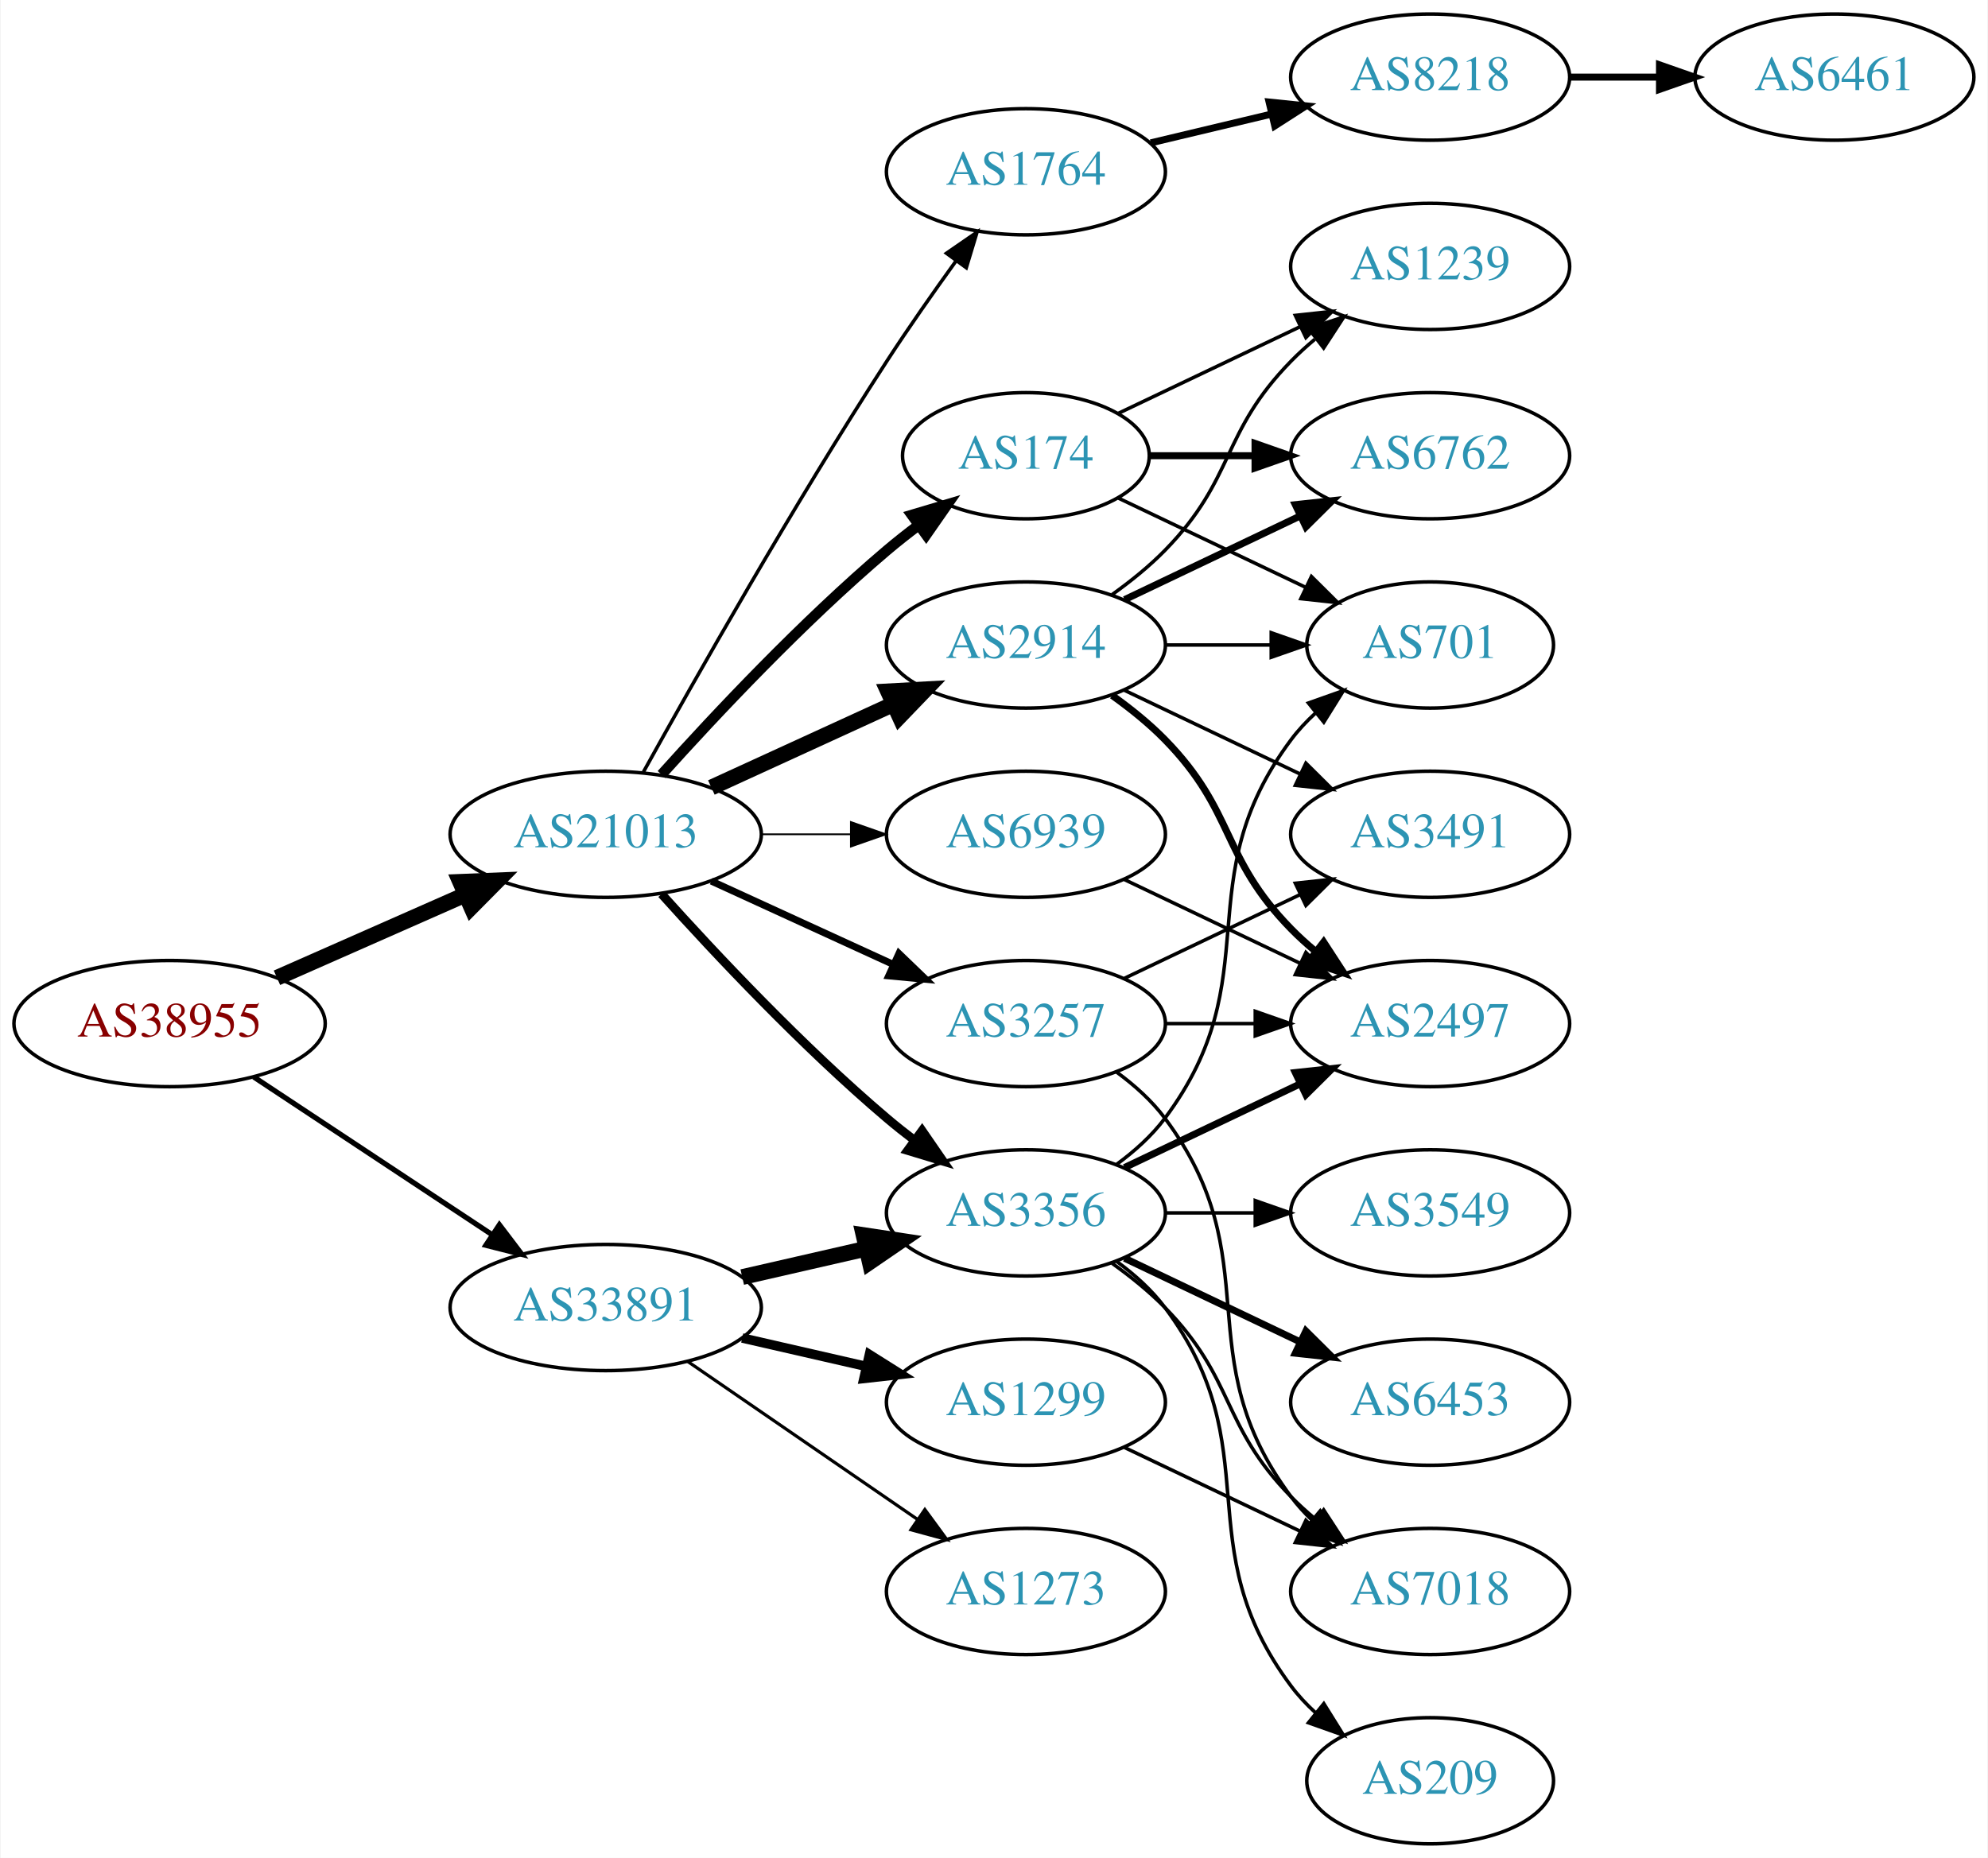
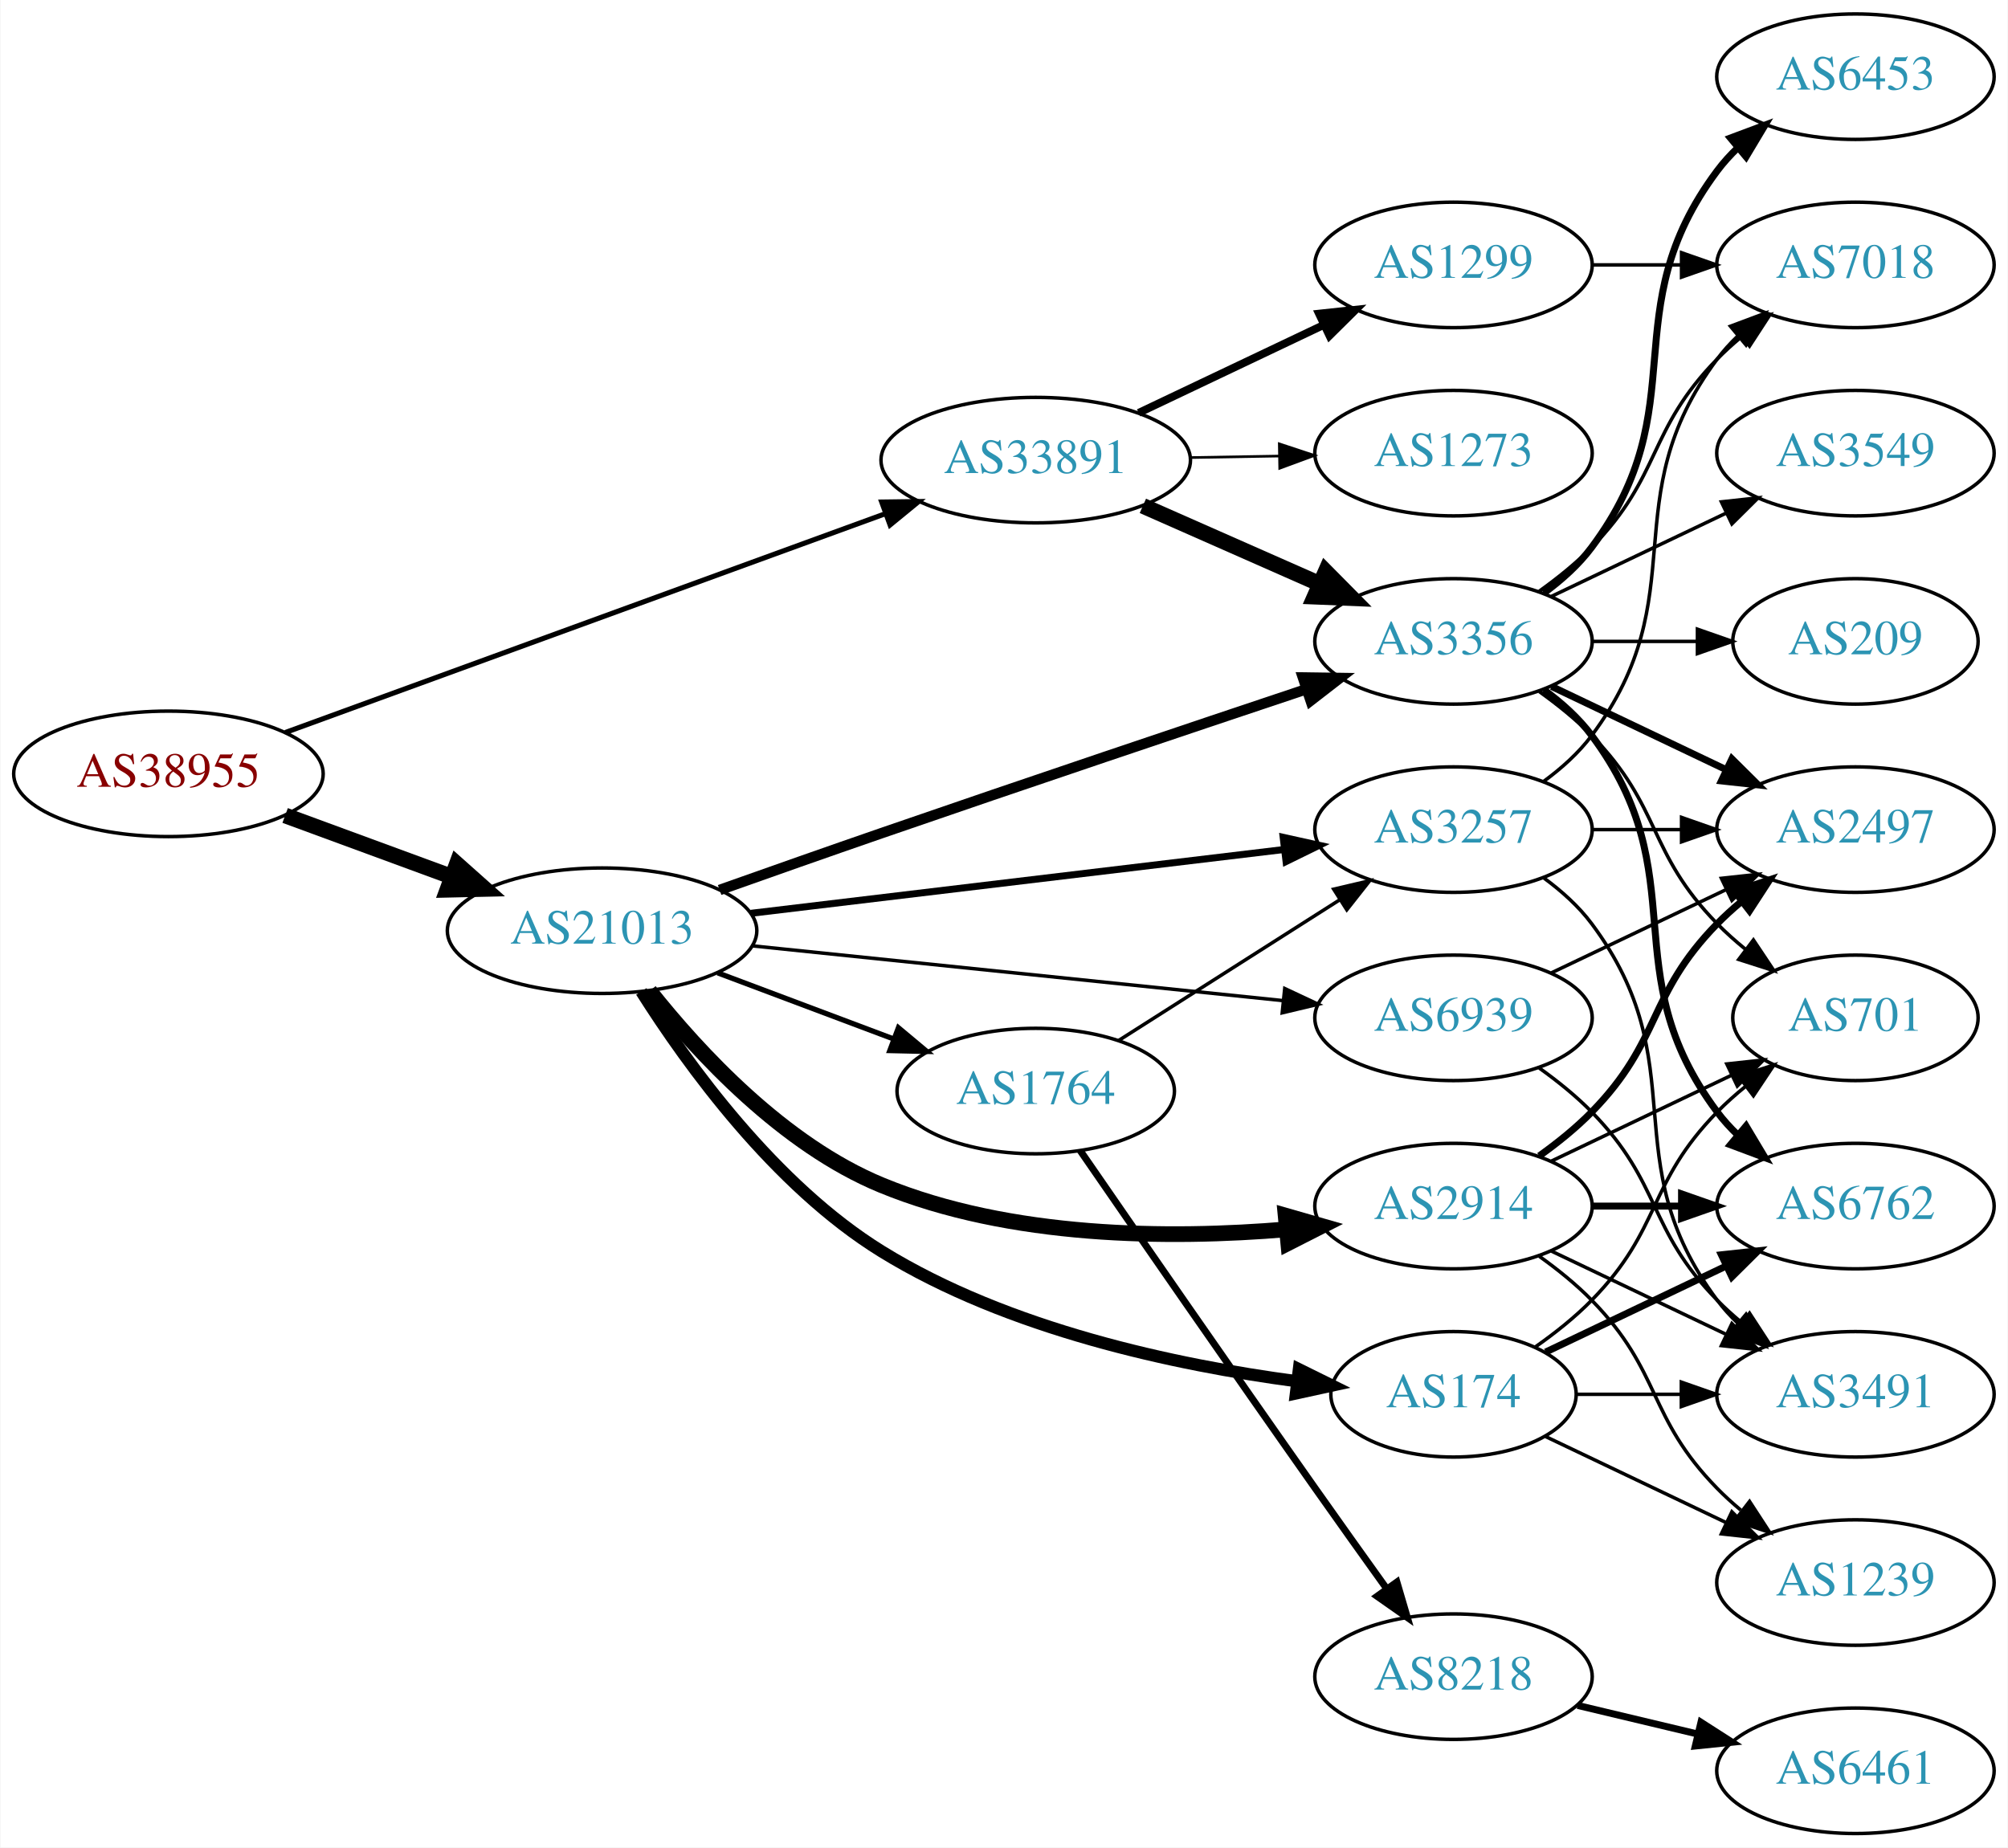
- <svg xmlns="http://www.w3.org/2000/svg" xmlns:xlink="http://www.w3.org/1999/xlink" width="567pt" height="530pt" viewBox="0.00 0.00 566.66 530.00">
+ <svg xmlns="http://www.w3.org/2000/svg" xmlns:xlink="http://www.w3.org/1999/xlink" width="576pt" height="530pt" viewBox="0.00 0.00 575.76 530.00">
  <g id="graph0" class="graph" transform="scale(1 1) rotate(0) translate(4 526)">
-     <polygon fill="white" stroke="none" points="-4,4 -4,-526 562.663,-526 562.663,4 -4,4" />
+     <polygon fill="white" stroke="none" points="-4,4 -4,-526 571.762,-526 571.762,4 -4,4" />
    <g id="node1" class="node">
      <g id="a_node1">
        <a xlink:href="/asn/38955" xlink:title="AS38955 ~ World4You Internet Services GmbH [AT]">
-           <ellipse fill="#ffffff" stroke="black" cx="44.196" cy="-234" rx="44.393" ry="18" />
-           <text text-anchor="middle" x="44.196" y="-230.3" font-family="Times,serif" font-size="14.00" fill="#880000">AS38955</text>
+           <ellipse fill="#ffffff" stroke="black" cx="44.196" cy="-304" rx="44.393" ry="18" />
+           <text text-anchor="middle" x="44.196" y="-300.3" font-family="Times,serif" font-size="14.00" fill="#880000">AS38955</text>
        </a>
      </g>
    </g>
    <g id="node2" class="node">
      <g id="a_node2">
        <a xlink:href="/asn/21013" xlink:title="AS21013 ~ Wels, AT [AT]">
-           <ellipse fill="#ffffff" stroke="black" cx="168.588" cy="-288" rx="44.393" ry="18" />
-           <text text-anchor="middle" x="168.588" y="-284.3" font-family="Times,serif" font-size="14.00" fill="#2c94b3">AS21013</text>
+           <ellipse fill="#ffffff" stroke="black" cx="168.588" cy="-259" rx="44.393" ry="18" />
+           <text text-anchor="middle" x="168.588" y="-255.3" font-family="Times,serif" font-size="14.00" fill="#2c94b3">AS21013</text>
        </a>
      </g>
    </g>
    <g id="edge1" class="edge">
-       <path fill="none" stroke="black" stroke-width="4.5" d="M74.824,-247.072C90.941,-254.183 111.081,-263.069 128.473,-270.742" />
-       <polygon fill="black" stroke="black" stroke-width="4.5" points="127.071,-274.427 137.809,-274.861 130.249,-267.222 127.071,-274.427" />
+       <path fill="none" stroke="black" stroke-width="4.5" d="M77.674,-292.059C92.335,-286.668 109.841,-280.232 125.494,-274.477" />
+       <polygon fill="black" stroke="black" stroke-width="4.5" points="126.932,-278.143 134.959,-270.997 124.214,-270.752 126.932,-278.143" />
    </g>
    <g id="node3" class="node">
      <g id="a_node3">
        <a xlink:href="/asn/33891" xlink:title="AS33891 ~ CORE-BACKBONE GMBH GLOBAL NETWORK [DE]">
-           <ellipse fill="#ffffff" stroke="black" cx="168.588" cy="-153" rx="44.393" ry="18" />
-           <text text-anchor="middle" x="168.588" y="-149.3" font-family="Times,serif" font-size="14.00" fill="#2c94b3">AS33891</text>
+           <ellipse fill="#ffffff" stroke="black" cx="292.98" cy="-394" rx="44.393" ry="18" />
+           <text text-anchor="middle" x="292.98" y="-390.3" font-family="Times,serif" font-size="14.00" fill="#2c94b3">AS33891</text>
        </a>
      </g>
    </g>
    <g id="edge2" class="edge">
-       <path fill="none" stroke="black" stroke-width="1.5" d="M68.217,-218.765C87.449,-206.037 115.056,-187.766 136.294,-173.711" />
-       <polygon fill="black" stroke="black" stroke-width="1.5" points="138.263,-176.605 144.67,-168.167 134.4,-170.767 138.263,-176.605" />
+       <path fill="none" stroke="black" stroke-width="1.452" d="M77.713,-315.858C121.916,-331.979 201.035,-360.833 249.773,-378.607" />
+       <polygon fill="black" stroke="black" stroke-width="1.452" points="248.798,-381.977 259.392,-382.115 251.196,-375.401 248.798,-381.977" />
    </g>
    <g id="node4" class="node">
      <g id="a_node4">
-         <a xlink:href="/asn/3356" xlink:title="AS3356 ~ Level 3 Parent, LLC [US]">
-           <ellipse fill="#ffffff" stroke="black" cx="288.431" cy="-180" rx="39.794" ry="18" />
-           <text text-anchor="middle" x="288.431" y="-176.3" font-family="Times,serif" font-size="14.00" fill="#2c94b3">AS3356</text>
+         <a xlink:href="/asn/1764" xlink:title="AS1764 ~ NEXTLAYER-AS [AT]">
+           <ellipse fill="#ffffff" stroke="black" cx="292.98" cy="-213" rx="39.794" ry="18" />
+           <text text-anchor="middle" x="292.98" y="-209.3" font-family="Times,serif" font-size="14.00" fill="#2c94b3">AS1764</text>
        </a>
      </g>
    </g>
    <g id="edge3" class="edge">
-       <path fill="none" stroke="black" stroke-width="2.5" d="M184.521,-270.956C199.847,-253.903 224.782,-227.35 248.784,-207 251.281,-204.883 253.942,-202.768 256.653,-200.707" />
-       <polygon fill="black" stroke="black" stroke-width="2.5" points="258.819,-203.459 264.83,-194.734 254.69,-197.806 258.819,-203.459" />
+       <path fill="none" stroke="black" stroke-width="1.5" d="M201.745,-246.914C217.112,-241.139 235.659,-234.168 251.932,-228.052" />
+       <polygon fill="black" stroke="black" stroke-width="1.5" points="253.592,-231.167 261.721,-224.373 251.129,-224.615 253.592,-231.167" />
    </g>
    <g id="node5" class="node">
      <g id="a_node5">
-         <a xlink:href="/asn/2914" xlink:title="AS2914 ~ NTT America, Inc. [US]">
-           <ellipse fill="#ffffff" stroke="black" cx="288.431" cy="-342" rx="39.794" ry="18" />
-           <text text-anchor="middle" x="288.431" y="-338.3" font-family="Times,serif" font-size="14.00" fill="#2c94b3">AS2914</text>
+         <a xlink:href="/asn/3356" xlink:title="AS3356 ~ Level 3 Parent, LLC [US]">
+           <ellipse fill="#ffffff" stroke="black" cx="412.823" cy="-342" rx="39.794" ry="18" />
+           <text text-anchor="middle" x="412.823" y="-338.3" font-family="Times,serif" font-size="14.00" fill="#2c94b3">AS3356</text>
        </a>
      </g>
    </g>
    <g id="edge4" class="edge">
-       <path fill="none" stroke="black" stroke-width="4.5" d="M198.718,-301.348C214.329,-308.502 233.727,-317.391 250.399,-325.03" />
-       <polygon fill="black" stroke="black" stroke-width="4.5" points="249.119,-328.775 259.851,-329.362 252.4,-321.616 249.119,-328.775" />
+       <path fill="none" stroke="black" stroke-width="3" d="M202.303,-270.686C216.563,-275.749 233.484,-281.715 248.784,-287 290.11,-301.275 337.473,-317.205 370.463,-328.231" />
+       <polygon fill="black" stroke="black" stroke-width="3" points="369.623,-331.641 380.217,-331.489 371.84,-325.001 369.623,-331.641" />
    </g>
    <g id="node6" class="node">
      <g id="a_node6">
-         <a xlink:href="/asn/1764" xlink:title="AS1764 ~ NEXTLAYER-AS [AT]">
-           <ellipse fill="#ffffff" stroke="black" cx="288.431" cy="-477" rx="39.794" ry="18" />
-           <text text-anchor="middle" x="288.431" y="-473.3" font-family="Times,serif" font-size="14.00" fill="#2c94b3">AS1764</text>
+         <a xlink:href="/asn/2914" xlink:title="AS2914 ~ NTT America, Inc. [US]">
+           <ellipse fill="#ffffff" stroke="black" cx="412.823" cy="-180" rx="39.794" ry="18" />
+           <text text-anchor="middle" x="412.823" y="-176.3" font-family="Times,serif" font-size="14.00" fill="#2c94b3">AS2914</text>
        </a>
      </g>
    </g>
    <g id="edge5" class="edge">
-       <path fill="none" stroke="black" d="M179.341,-305.783C193.817,-331.901 222.15,-381.977 248.784,-423 254.969,-432.526 262.117,-442.717 268.571,-451.651" />
-       <polygon fill="black" stroke="black" points="265.771,-453.751 274.492,-459.768 271.426,-449.626 265.771,-453.751" />
+       <path fill="none" stroke="black" stroke-width="4.5" d="M182.192,-241.694C196.201,-224.03 220.602,-197.609 248.784,-186 285.691,-170.797 331.37,-170.514 364.979,-173.331" />
+       <polygon fill="black" stroke="black" stroke-width="4.5" points="364.669,-177.257 374.999,-174.292 365.421,-169.418 364.669,-177.257" />
    </g>
    <g id="node7" class="node">
      <g id="a_node7">
        <a xlink:href="/asn/3257" xlink:title="AS3257 ~ GTT [DE]">
-           <ellipse fill="#ffffff" stroke="black" cx="288.431" cy="-234" rx="39.794" ry="18" />
-           <text text-anchor="middle" x="288.431" y="-230.3" font-family="Times,serif" font-size="14.00" fill="#2c94b3">AS3257</text>
+           <ellipse fill="#ffffff" stroke="black" cx="412.823" cy="-288" rx="39.794" ry="18" />
+           <text text-anchor="middle" x="412.823" y="-284.3" font-family="Times,serif" font-size="14.00" fill="#2c94b3">AS3257</text>
        </a>
      </g>
    </g>
    <g id="edge6" class="edge">
-       <path fill="none" stroke="black" stroke-width="2" d="M198.718,-274.652C214.329,-267.498 233.727,-258.609 250.399,-250.97" />
-       <polygon fill="black" stroke="black" stroke-width="2" points="252.218,-253.986 259.851,-246.638 249.302,-247.622 252.218,-253.986" />
+       <path fill="none" stroke="black" stroke-width="2" d="M211.23,-263.985C253.773,-269.078 319.738,-276.976 364.298,-282.31" />
+       <polygon fill="black" stroke="black" stroke-width="2" points="363.956,-285.794 374.301,-283.508 364.788,-278.844 363.956,-285.794" />
    </g>
    <g id="node8" class="node">
      <g id="a_node8">
        <a xlink:href="/asn/174" xlink:title="AS174 ~ Cogent Communications [US]">
-           <ellipse fill="#ffffff" stroke="black" cx="288.431" cy="-396" rx="35.194" ry="18" />
-           <text text-anchor="middle" x="288.431" y="-392.3" font-family="Times,serif" font-size="14.00" fill="#2c94b3">AS174</text>
+           <ellipse fill="#ffffff" stroke="black" cx="412.823" cy="-126" rx="35.194" ry="18" />
+           <text text-anchor="middle" x="412.823" y="-122.3" font-family="Times,serif" font-size="14.00" fill="#2c94b3">AS174</text>
        </a>
      </g>
    </g>
    <g id="edge7" class="edge">
-       <path fill="none" stroke="black" stroke-width="3" d="M184.521,-305.044C199.847,-322.097 224.782,-348.65 248.784,-369 251.637,-371.418 254.702,-373.833 257.813,-376.169" />
-       <polygon fill="black" stroke="black" stroke-width="3" points="255.886,-379.095 266.041,-382.116 259.986,-373.422 255.886,-379.095" />
+       <path fill="none" stroke="black" stroke-width="3.5" d="M179.842,-241.57C193.086,-220.623 218.121,-185.935 248.784,-167 285.13,-144.555 333.208,-134.374 367.723,-129.769" />
+       <polygon fill="black" stroke="black" stroke-width="3.5" points="368.471,-133.203 377.971,-128.512 367.619,-126.255 368.471,-133.203" />
    </g>
    <g id="node9" class="node">
      <g id="a_node9">
        <a xlink:href="/asn/6939" xlink:title="AS6939 ~ Hurricane Electric LLC [US]">
-           <ellipse fill="#ffffff" stroke="black" cx="288.431" cy="-288" rx="39.794" ry="18" />
-           <text text-anchor="middle" x="288.431" y="-284.3" font-family="Times,serif" font-size="14.00" fill="#2c94b3">AS6939</text>
+           <ellipse fill="#ffffff" stroke="black" cx="412.823" cy="-234" rx="39.794" ry="18" />
+           <text text-anchor="middle" x="412.823" y="-230.3" font-family="Times,serif" font-size="14.00" fill="#2c94b3">AS6939</text>
        </a>
      </g>
    </g>
    <g id="edge8" class="edge">
-       <path fill="none" stroke="black" stroke-width="0.5" d="M212.799,-288C221.112,-288 229.875,-288 238.357,-288" />
-       <polygon fill="black" stroke="black" stroke-width="0.5" points="238.516,-291.5 248.516,-288 238.516,-284.5 238.516,-291.5" />
-     </g>
-     <g id="edge29" class="edge">
-       <path fill="none" stroke="black" stroke-width="4.5" d="M207.523,-161.692C218.764,-164.267 231.176,-167.111 242.799,-169.774" />
-       <polygon fill="black" stroke="black" stroke-width="4.5" points="242.134,-173.661 252.761,-172.057 243.893,-165.985 242.134,-173.661" />
+       <path fill="none" stroke="black" d="M211.506,-254.674C253.967,-250.292 319.556,-243.523 364.016,-238.934" />
+       <polygon fill="black" stroke="black" points="364.412,-242.412 374,-237.904 363.693,-235.449 364.412,-242.412" />
+     </g>
+     <g id="edge33" class="edge">
+       <path fill="none" stroke="black" stroke-width="4.5" d="M323.717,-380.878C339.106,-374.087 358.049,-365.729 374.422,-358.504" />
+       <polygon fill="black" stroke="black" stroke-width="4.5" points="376.159,-362.041 383.718,-354.402 372.98,-354.836 376.159,-362.041" />
    </g>
    <g id="node21" class="node">
      <g id="a_node21">
        <a xlink:href="/asn/1299" xlink:title="AS1299 ~ Telia Carrier [EU]">
-           <ellipse fill="#ffffff" stroke="black" cx="288.431" cy="-126" rx="39.794" ry="18" />
-           <text text-anchor="middle" x="288.431" y="-122.3" font-family="Times,serif" font-size="14.00" fill="#2c94b3">AS1299</text>
-         </a>
-       </g>
-     </g>
-     <g id="edge28" class="edge">
-       <path fill="none" stroke="black" stroke-width="2.7" d="M207.523,-144.308C218.764,-141.733 231.176,-138.889 242.799,-136.226" />
-       <polygon fill="black" stroke="black" stroke-width="2.7" points="243.795,-139.588 252.761,-133.943 242.232,-132.765 243.795,-139.588" />
+           <ellipse fill="#ffffff" stroke="black" cx="412.823" cy="-450" rx="39.794" ry="18" />
+           <text text-anchor="middle" x="412.823" y="-446.3" font-family="Times,serif" font-size="14.00" fill="#2c94b3">AS1299</text>
+         </a>
+       </g>
+     </g>
+     <g id="edge31" class="edge">
+       <path fill="none" stroke="black" stroke-width="2.25" d="M322.507,-407.556C338.484,-415.149 358.568,-424.693 375.643,-432.807" />
+       <polygon fill="black" stroke="black" stroke-width="2.25" points="374.239,-436.015 384.774,-437.146 377.244,-429.692 374.239,-436.015" />
    </g>
    <g id="node22" class="node">
      <g id="a_node22">
        <a xlink:href="/asn/1273" xlink:title="AS1273 ~ Vodafone Group PLC [EU]">
-           <ellipse fill="#ffffff" stroke="black" cx="288.431" cy="-72" rx="39.794" ry="18" />
-           <text text-anchor="middle" x="288.431" y="-68.3" font-family="Times,serif" font-size="14.00" fill="#2c94b3">AS1273</text>
-         </a>
-       </g>
-     </g>
-     <g id="edge30" class="edge">
-       <path fill="none" stroke="black" stroke-width="0.9" d="M192.031,-137.574C210.612,-124.802 237.173,-106.545 257.553,-92.537" />
-       <polygon fill="black" stroke="black" stroke-width="0.9" points="259.609,-95.371 265.867,-86.822 255.643,-89.602 259.609,-95.371" />
+           <ellipse fill="#ffffff" stroke="black" cx="412.823" cy="-396" rx="39.794" ry="18" />
+           <text text-anchor="middle" x="412.823" y="-392.3" font-family="Times,serif" font-size="14.00" fill="#2c94b3">AS1273</text>
+         </a>
+       </g>
+     </g>
+     <g id="edge32" class="edge">
+       <path fill="none" stroke="black" stroke-width="0.75" d="M337.191,-394.733C345.504,-394.874 354.267,-395.023 362.749,-395.167" />
+       <polygon fill="black" stroke="black" stroke-width="0.75" points="362.85,-398.669 372.908,-395.34 362.969,-391.67 362.85,-398.669" />
+     </g>
+     <g id="edge10" class="edge">
+       <path fill="none" stroke="black" d="M316.702,-227.461C334.762,-238.955 360.232,-255.165 380.271,-267.919" />
+       <polygon fill="black" stroke="black" points="378.454,-270.911 388.769,-273.328 382.212,-265.006 378.454,-270.911" />
    </g>
    <g id="node10" class="node">
      <g id="a_node10">
-         <a xlink:href="/asn/3549" xlink:title="AS3549 ~ Level 3 Parent, LLC [US]">
-           <ellipse fill="#ffffff" stroke="black" cx="403.724" cy="-180" rx="39.794" ry="18" />
-           <text text-anchor="middle" x="403.724" y="-176.3" font-family="Times,serif" font-size="14.00" fill="#2c94b3">AS3549</text>
+         <a xlink:href="/asn/8218" xlink:title="AS8218 ~ legacy Neotelecoms [FR]">
+           <ellipse fill="#ffffff" stroke="black" cx="412.823" cy="-45" rx="39.794" ry="18" />
+           <text text-anchor="middle" x="412.823" y="-41.3" font-family="Times,serif" font-size="14.00" fill="#2c94b3">AS8218</text>
        </a>
      </g>
    </g>
    <g id="edge9" class="edge">
-       <path fill="none" stroke="black" d="M328.103,-180C336.306,-180 345.07,-180 353.602,-180" />
-       <polygon fill="black" stroke="black" points="353.841,-183.5 363.841,-180 353.841,-176.5 353.841,-183.5" />
-     </g>
-     <g id="node11" class="node">
-       <g id="a_node11">
-         <a xlink:href="/asn/6453" xlink:title="AS6453 ~ TATA COMMUNICATIONS (AMERICA) INC [US]">
-           <ellipse fill="#ffffff" stroke="black" cx="403.724" cy="-126" rx="39.794" ry="18" />
-           <text text-anchor="middle" x="403.724" y="-122.3" font-family="Times,serif" font-size="14.00" fill="#2c94b3">AS6453</text>
-         </a>
-       </g>
-     </g>
-     <g id="edge10" class="edge">
-       <path fill="none" stroke="black" stroke-width="2" d="M316.567,-167.066C331.561,-159.919 350.382,-150.948 366.605,-143.215" />
-       <polygon fill="black" stroke="black" stroke-width="2" points="368.288,-146.291 375.809,-138.829 365.276,-139.972 368.288,-146.291" />
+       <path fill="none" stroke="black" stroke-width="2" d="M305.714,-195.952C321.11,-173.619 349.012,-133.269 373.176,-99 379.822,-89.575 387.175,-79.271 393.668,-70.214" />
+       <polygon fill="black" stroke="black" stroke-width="2" points="396.589,-72.146 399.578,-61.981 390.903,-68.063 396.589,-72.146" />
    </g>
    <g id="node12" class="node">
      <g id="a_node12">
-         <a xlink:href="/asn/2497" xlink:title="AS2497 ~ Internet Initiative Japan Inc. [JP]">
-           <ellipse fill="#ffffff" stroke="black" cx="403.724" cy="-234" rx="39.794" ry="18" />
-           <text text-anchor="middle" x="403.724" y="-230.3" font-family="Times,serif" font-size="14.00" fill="#2c94b3">AS2497</text>
-         </a>
-       </g>
-     </g>
-     <g id="edge11" class="edge">
-       <path fill="none" stroke="black" stroke-width="2" d="M316.567,-192.934C331.561,-200.081 350.382,-209.052 366.605,-216.785" />
-       <polygon fill="black" stroke="black" stroke-width="2" points="365.276,-220.028 375.809,-221.171 368.288,-213.709 365.276,-220.028" />
+         <a xlink:href="/asn/6453" xlink:title="AS6453 ~ TATA COMMUNICATIONS (AMERICA) INC [US]">
+           <ellipse fill="#ffffff" stroke="black" cx="528.116" cy="-504" rx="39.794" ry="18" />
+           <text text-anchor="middle" x="528.116" y="-500.3" font-family="Times,serif" font-size="14.00" fill="#2c94b3">AS6453</text>
+         </a>
+       </g>
+     </g>
+     <g id="edge12" class="edge">
+       <path fill="none" stroke="black" stroke-width="2" d="M438.754,-355.882C443.83,-359.611 448.748,-364.016 452.469,-369 482.741,-409.542 458.198,-436.458 488.469,-477 490.214,-479.336 492.221,-481.545 494.385,-483.617" />
+       <polygon fill="black" stroke="black" stroke-width="2" points="492.262,-486.405 502.185,-490.118 496.744,-481.027 492.262,-486.405" />
    </g>
    <g id="node13" class="node">
      <g id="a_node13">
-         <a xlink:href="/asn/7018" xlink:title="AS7018 ~ AT&amp;T Services, Inc. [US]">
-           <ellipse fill="#ffffff" stroke="black" cx="403.724" cy="-72" rx="39.794" ry="18" />
-           <text text-anchor="middle" x="403.724" y="-68.3" font-family="Times,serif" font-size="14.00" fill="#2c94b3">AS7018</text>
-         </a>
-       </g>
-     </g>
-     <g id="edge12" class="edge">
-       <path fill="none" stroke="black" d="M313.025,-165.611C318.281,-161.852 323.613,-157.563 328.077,-153 348.25,-132.383 343.905,-119.617 364.077,-99 366.17,-96.861 368.453,-94.782 370.83,-92.79" />
-       <polygon fill="black" stroke="black" points="373.349,-95.268 379.13,-86.389 369.074,-89.725 373.349,-95.268" />
+         <a xlink:href="/asn/3549" xlink:title="AS3549 ~ Level 3 Parent, LLC [US]">
+           <ellipse fill="#ffffff" stroke="black" cx="528.116" cy="-396" rx="39.794" ry="18" />
+           <text text-anchor="middle" x="528.116" y="-392.3" font-family="Times,serif" font-size="14.00" fill="#2c94b3">AS3549</text>
+         </a>
+       </g>
+     </g>
+     <g id="edge13" class="edge">
+       <path fill="none" stroke="black" d="M440.959,-354.934C455.953,-362.081 474.774,-371.052 490.998,-378.785" />
+       <polygon fill="black" stroke="black" points="489.668,-382.028 500.201,-383.171 492.68,-375.709 489.668,-382.028" />
    </g>
    <g id="node14" class="node">
      <g id="a_node14">
-         <a xlink:href="/asn/209" xlink:title="AS209 ~ CenturyLink Communications, LLC [US]">
-           <ellipse fill="#ffffff" stroke="black" cx="403.724" cy="-18" rx="35.194" ry="18" />
-           <text text-anchor="middle" x="403.724" y="-14.3" font-family="Times,serif" font-size="14.00" fill="#2c94b3">AS209</text>
-         </a>
-       </g>
-     </g>
-     <g id="edge13" class="edge">
-       <path fill="none" stroke="black" d="M314.362,-166.118C319.438,-162.389 324.356,-157.984 328.077,-153 358.349,-112.458 333.806,-85.542 364.077,-45 366.085,-42.311 368.441,-39.791 370.982,-37.455" />
-       <polygon fill="black" stroke="black" points="373.397,-40.004 378.998,-31.011 369.011,-34.548 373.397,-40.004" />
+         <a xlink:href="/asn/7018" xlink:title="AS7018 ~ AT&amp;T Services, Inc. [US]">
+           <ellipse fill="#ffffff" stroke="black" cx="528.116" cy="-450" rx="39.794" ry="18" />
+           <text text-anchor="middle" x="528.116" y="-446.3" font-family="Times,serif" font-size="14.00" fill="#2c94b3">AS7018</text>
+         </a>
+       </g>
+     </g>
+     <g id="edge14" class="edge">
+       <path fill="none" stroke="black" d="M437.417,-356.389C442.673,-360.148 448.005,-364.437 452.469,-369 472.642,-389.617 468.297,-402.383 488.469,-423 490.562,-425.139 492.846,-427.218 495.222,-429.21" />
+       <polygon fill="black" stroke="black" points="493.466,-432.275 503.522,-435.611 497.741,-426.732 493.466,-432.275" />
    </g>
    <g id="node15" class="node">
      <g id="a_node15">
-         <a xlink:href="/asn/701" xlink:title="AS701 ~ UUNET [US]">
-           <ellipse fill="#ffffff" stroke="black" cx="403.724" cy="-342" rx="35.194" ry="18" />
-           <text text-anchor="middle" x="403.724" y="-338.3" font-family="Times,serif" font-size="14.00" fill="#2c94b3">AS701</text>
-         </a>
-       </g>
-     </g>
-     <g id="edge14" class="edge">
-       <path fill="none" stroke="black" d="M314.362,-193.882C319.438,-197.611 324.356,-202.016 328.077,-207 358.349,-247.542 333.806,-274.458 364.077,-315 366.085,-317.689 368.441,-320.209 370.982,-322.546" />
-       <polygon fill="black" stroke="black" points="369.011,-325.452 378.998,-328.989 373.397,-319.996 369.011,-325.452" />
-     </g>
-     <g id="edge21" class="edge">
-       <path fill="none" stroke="black" stroke-width="2" d="M313.025,-327.611C318.281,-323.852 323.613,-319.563 328.077,-315 348.25,-294.383 343.905,-281.617 364.077,-261 366.17,-258.861 368.453,-256.782 370.83,-254.79" />
-       <polygon fill="black" stroke="black" stroke-width="2" points="373.349,-257.268 379.13,-248.389 369.074,-251.725 373.349,-257.268" />
-     </g>
-     <g id="edge18" class="edge">
-       <path fill="none" stroke="black" d="M328.103,-342C337.808,-342 348.299,-342 358.262,-342" />
-       <polygon fill="black" stroke="black" points="358.398,-345.5 368.398,-342 358.398,-338.5 358.398,-345.5" />
+         <a xlink:href="/asn/2497" xlink:title="AS2497 ~ Internet Initiative Japan Inc. [JP]">
+           <ellipse fill="#ffffff" stroke="black" cx="528.116" cy="-288" rx="39.794" ry="18" />
+           <text text-anchor="middle" x="528.116" y="-284.3" font-family="Times,serif" font-size="14.00" fill="#2c94b3">AS2497</text>
+         </a>
+       </g>
+     </g>
+     <g id="edge15" class="edge">
+       <path fill="none" stroke="black" stroke-width="2" d="M440.959,-329.066C455.953,-321.919 474.774,-312.948 490.998,-305.215" />
+       <polygon fill="black" stroke="black" stroke-width="2" points="492.68,-308.291 500.201,-300.829 489.668,-301.972 492.68,-308.291" />
+     </g>
+     <g id="node16" class="node">
+       <g id="a_node16">
+         <a xlink:href="/asn/6762" xlink:title="AS6762 ~ TELECOM ITALIA SPARKLE S.p.A. [IT]">
+           <ellipse fill="#ffffff" stroke="black" cx="528.116" cy="-180" rx="39.794" ry="18" />
+           <text text-anchor="middle" x="528.116" y="-176.3" font-family="Times,serif" font-size="14.00" fill="#2c94b3">AS6762</text>
+         </a>
+       </g>
+     </g>
+     <g id="edge16" class="edge">
+       <path fill="none" stroke="black" stroke-width="2" d="M438.754,-328.118C443.83,-324.389 448.748,-319.984 452.469,-315 482.741,-274.458 458.198,-247.542 488.469,-207 490.214,-204.664 492.221,-202.455 494.385,-200.383" />
+       <polygon fill="black" stroke="black" stroke-width="2" points="496.744,-202.973 502.185,-193.882 492.262,-197.595 496.744,-202.973" />
+     </g>
+     <g id="node17" class="node">
+       <g id="a_node17">
+         <a xlink:href="/asn/209" xlink:title="AS209 ~ CenturyLink Communications, LLC [US]">
+           <ellipse fill="#ffffff" stroke="black" cx="528.116" cy="-342" rx="35.194" ry="18" />
+           <text text-anchor="middle" x="528.116" y="-338.3" font-family="Times,serif" font-size="14.00" fill="#2c94b3">AS209</text>
+         </a>
+       </g>
+     </g>
+     <g id="edge17" class="edge">
+       <path fill="none" stroke="black" d="M452.495,-342C462.201,-342 472.691,-342 482.654,-342" />
+       <polygon fill="black" stroke="black" points="482.79,-345.5 492.79,-342 482.79,-338.5 482.79,-345.5" />
    </g>
    <g id="node18" class="node">
      <g id="a_node18">
-         <a xlink:href="/asn/6762" xlink:title="AS6762 ~ TELECOM ITALIA SPARKLE S.p.A. [IT]">
-           <ellipse fill="#ffffff" stroke="black" cx="403.724" cy="-396" rx="39.794" ry="18" />
-           <text text-anchor="middle" x="403.724" y="-392.3" font-family="Times,serif" font-size="14.00" fill="#2c94b3">AS6762</text>
-         </a>
-       </g>
-     </g>
-     <g id="edge17" class="edge">
-       <path fill="none" stroke="black" stroke-width="2" d="M316.567,-354.934C331.561,-362.081 350.382,-371.052 366.605,-378.785" />
-       <polygon fill="black" stroke="black" stroke-width="2" points="365.276,-382.028 375.809,-383.171 368.288,-375.709 365.276,-382.028" />
+         <a xlink:href="/asn/701" xlink:title="AS701 ~ UUNET [US]">
+           <ellipse fill="#ffffff" stroke="black" cx="528.116" cy="-234" rx="35.194" ry="18" />
+           <text text-anchor="middle" x="528.116" y="-230.3" font-family="Times,serif" font-size="14.00" fill="#2c94b3">AS701</text>
+         </a>
+       </g>
+     </g>
+     <g id="edge18" class="edge">
+       <path fill="none" stroke="black" d="M437.417,-327.611C442.673,-323.852 448.005,-319.563 452.469,-315 472.642,-294.383 468.297,-281.617 488.469,-261 490.949,-258.466 493.695,-256.017 496.548,-253.696" />
+       <polygon fill="black" stroke="black" points="498.85,-256.343 504.733,-247.532 494.639,-250.752 498.85,-256.343" />
+     </g>
+     <g id="edge23" class="edge">
+       <path fill="none" stroke="black" stroke-width="2" d="M437.417,-194.389C442.673,-198.148 448.005,-202.437 452.469,-207 472.642,-227.617 468.297,-240.383 488.469,-261 490.562,-263.139 492.846,-265.218 495.222,-267.21" />
+       <polygon fill="black" stroke="black" stroke-width="2" points="493.466,-270.275 503.522,-273.611 497.741,-264.732 493.466,-270.275" />
+     </g>
+     <g id="edge19" class="edge">
+       <path fill="none" stroke="black" stroke-width="2" d="M452.495,-180C460.698,-180 469.462,-180 477.994,-180" />
+       <polygon fill="black" stroke="black" stroke-width="2" points="478.233,-183.5 488.233,-180 478.233,-176.5 478.233,-183.5" />
+     </g>
+     <g id="edge22" class="edge">
+       <path fill="none" stroke="black" d="M440.959,-192.934C456.391,-200.29 475.877,-209.577 492.412,-217.459" />
+       <polygon fill="black" stroke="black" points="491.221,-220.768 501.754,-221.911 494.232,-214.449 491.221,-220.768" />
    </g>
    <g id="node19" class="node">
      <g id="a_node19">
        <a xlink:href="/asn/3491" xlink:title="AS3491 ~ PCCW Global, Inc. [US]">
-           <ellipse fill="#ffffff" stroke="black" cx="403.724" cy="-288" rx="39.794" ry="18" />
-           <text text-anchor="middle" x="403.724" y="-284.3" font-family="Times,serif" font-size="14.00" fill="#2c94b3">AS3491</text>
-         </a>
-       </g>
-     </g>
-     <g id="edge19" class="edge">
-       <path fill="none" stroke="black" d="M316.567,-329.066C331.561,-321.919 350.382,-312.948 366.605,-305.215" />
-       <polygon fill="black" stroke="black" points="368.288,-308.291 375.809,-300.829 365.276,-301.972 368.288,-308.291" />
+           <ellipse fill="#ffffff" stroke="black" cx="528.116" cy="-126" rx="39.794" ry="18" />
+           <text text-anchor="middle" x="528.116" y="-122.3" font-family="Times,serif" font-size="14.00" fill="#2c94b3">AS3491</text>
+         </a>
+       </g>
+     </g>
+     <g id="edge20" class="edge">
+       <path fill="none" stroke="black" d="M440.959,-167.066C455.953,-159.919 474.774,-150.948 490.998,-143.215" />
+       <polygon fill="black" stroke="black" points="492.68,-146.291 500.201,-138.829 489.668,-139.972 492.68,-146.291" />
    </g>
    <g id="node20" class="node">
      <g id="a_node20">
        <a xlink:href="/asn/1239" xlink:title="AS1239 ~ Sprint [US]">
-           <ellipse fill="#ffffff" stroke="black" cx="403.724" cy="-450" rx="39.794" ry="18" />
-           <text text-anchor="middle" x="403.724" y="-446.3" font-family="Times,serif" font-size="14.00" fill="#2c94b3">AS1239</text>
-         </a>
-       </g>
-     </g>
-     <g id="edge20" class="edge">
-       <path fill="none" stroke="black" d="M313.025,-356.389C318.281,-360.148 323.613,-364.437 328.077,-369 348.25,-389.617 343.905,-402.383 364.077,-423 366.17,-425.139 368.453,-427.218 370.83,-429.21" />
-       <polygon fill="black" stroke="black" points="369.074,-432.275 379.13,-435.611 373.349,-426.732 369.074,-432.275" />
-     </g>
-     <g id="node16" class="node">
-       <g id="a_node16">
-         <a xlink:href="/asn/8218" xlink:title="AS8218 ~ legacy Neotelecoms [FR]">
-           <ellipse fill="#ffffff" stroke="black" cx="403.724" cy="-504" rx="39.794" ry="18" />
-           <text text-anchor="middle" x="403.724" y="-500.3" font-family="Times,serif" font-size="14.00" fill="#2c94b3">AS8218</text>
-         </a>
-       </g>
-     </g>
-     <g id="edge15" class="edge">
-       <path fill="none" stroke="black" stroke-width="2" d="M324.038,-485.248C334.909,-487.838 347.064,-490.735 358.506,-493.462" />
-       <polygon fill="black" stroke="black" stroke-width="2" points="357.789,-496.889 368.328,-495.803 359.412,-490.08 357.789,-496.889" />
+           <ellipse fill="#ffffff" stroke="black" cx="528.116" cy="-72" rx="39.794" ry="18" />
+           <text text-anchor="middle" x="528.116" y="-68.3" font-family="Times,serif" font-size="14.00" fill="#2c94b3">AS1239</text>
+         </a>
+       </g>
+     </g>
+     <g id="edge21" class="edge">
+       <path fill="none" stroke="black" d="M437.417,-165.611C442.673,-161.852 448.005,-157.563 452.469,-153 472.642,-132.383 468.297,-119.617 488.469,-99 490.562,-96.861 492.846,-94.782 495.222,-92.79" />
+       <polygon fill="black" stroke="black" points="497.741,-95.268 503.522,-86.389 493.466,-89.725 497.741,-95.268" />
+     </g>
+     <g id="edge29" class="edge">
+       <path fill="none" stroke="black" d="M438.754,-301.882C443.83,-305.611 448.748,-310.016 452.469,-315 482.741,-355.542 458.198,-382.458 488.469,-423 490.214,-425.336 492.221,-427.545 494.385,-429.617" />
+       <polygon fill="black" stroke="black" points="492.262,-432.405 502.185,-436.118 496.744,-427.027 492.262,-432.405" />
+     </g>
+     <g id="edge28" class="edge">
+       <path fill="none" stroke="black" d="M452.495,-288C460.698,-288 469.462,-288 477.994,-288" />
+       <polygon fill="black" stroke="black" points="478.233,-291.5 488.233,-288 478.233,-284.5 478.233,-291.5" />
+     </g>
+     <g id="edge30" class="edge">
+       <path fill="none" stroke="black" d="M438.754,-274.118C443.83,-270.389 448.748,-265.984 452.469,-261 482.741,-220.458 458.198,-193.542 488.469,-153 490.214,-150.664 492.221,-148.455 494.385,-146.383" />
+       <polygon fill="black" stroke="black" points="496.744,-148.973 502.185,-139.882 492.262,-143.595 496.744,-148.973" />
    </g>
    <g id="edge24" class="edge">
-       <path fill="none" stroke="black" d="M328.103,-234C336.306,-234 345.07,-234 353.602,-234" />
-       <polygon fill="black" stroke="black" points="353.841,-237.5 363.841,-234 353.841,-230.5 353.841,-237.5" />
-     </g>
-     <g id="edge23" class="edge">
-       <path fill="none" stroke="black" d="M314.362,-220.118C319.438,-216.389 324.356,-211.984 328.077,-207 358.349,-166.458 333.806,-139.542 364.077,-99 365.822,-96.664 367.829,-94.455 369.992,-92.383" />
-       <polygon fill="black" stroke="black" points="372.352,-94.973 377.793,-85.882 367.87,-89.595 372.352,-94.973" />
-     </g>
-     <g id="edge22" class="edge">
-       <path fill="none" stroke="black" d="M316.567,-246.934C331.561,-254.081 350.382,-263.052 366.605,-270.785" />
-       <polygon fill="black" stroke="black" points="365.276,-274.028 375.809,-275.171 368.288,-267.709 365.276,-274.028" />
+       <path fill="none" stroke="black" stroke-width="2" d="M439.248,-138.119C454.551,-145.413 474.274,-154.814 491.156,-162.86" />
+       <polygon fill="black" stroke="black" stroke-width="2" points="489.663,-166.026 500.196,-167.169 492.675,-159.707 489.663,-166.026" />
    </g>
    <g id="edge26" class="edge">
-       <path fill="none" stroke="black" d="M314.856,-383.881C330.599,-376.378 351.021,-366.644 368.214,-358.449" />
-       <polygon fill="black" stroke="black" points="369.862,-361.54 377.383,-354.078 366.85,-355.221 369.862,-361.54" />
+       <path fill="none" stroke="black" d="M436.206,-139.532C441.848,-143.49 447.661,-148.086 452.469,-153 472.642,-173.617 468.297,-186.383 488.469,-207 490.949,-209.534 493.695,-211.983 496.548,-214.304" />
+       <polygon fill="black" stroke="black" points="494.639,-217.248 504.733,-220.468 498.85,-211.657 494.639,-217.248" />
    </g>
    <g id="edge27" class="edge">
-       <path fill="none" stroke="black" stroke-width="2" d="M323.73,-396C333.107,-396 343.457,-396 353.492,-396" />
-       <polygon fill="black" stroke="black" stroke-width="2" points="353.781,-399.5 363.781,-396 353.781,-392.5 353.781,-399.5" />
+       <path fill="none" stroke="black" d="M448.122,-126C457.499,-126 467.85,-126 477.884,-126" />
+       <polygon fill="black" stroke="black" points="478.173,-129.5 488.173,-126 478.173,-122.5 478.173,-129.5" />
    </g>
    <g id="edge25" class="edge">
-       <path fill="none" stroke="black" d="M314.856,-408.119C330.159,-415.413 349.882,-424.814 366.764,-432.86" />
-       <polygon fill="black" stroke="black" points="365.271,-436.026 375.804,-437.169 368.283,-429.707 365.271,-436.026" />
-     </g>
-     <g id="edge31" class="edge">
-       <path fill="none" stroke="black" d="M316.567,-275.066C331.561,-267.919 350.382,-258.948 366.605,-251.215" />
-       <polygon fill="black" stroke="black" points="368.288,-254.291 375.809,-246.829 365.276,-247.972 368.288,-254.291" />
-     </g>
-     <g id="node17" class="node">
-       <g id="a_node17">
+       <path fill="none" stroke="black" d="M439.248,-113.881C454.551,-106.587 474.274,-97.186 491.156,-89.14" />
+       <polygon fill="black" stroke="black" points="492.675,-92.293 500.196,-84.831 489.663,-85.974 492.675,-92.293" />
+     </g>
+     <g id="edge34" class="edge">
+       <path fill="none" stroke="black" d="M440.959,-246.934C455.953,-254.081 474.774,-263.052 490.998,-270.785" />
+       <polygon fill="black" stroke="black" points="489.668,-274.028 500.201,-275.171 492.68,-267.709 489.668,-274.028" />
+     </g>
+     <g id="edge35" class="edge">
+       <path fill="none" stroke="black" d="M437.417,-219.611C442.673,-215.852 448.005,-211.563 452.469,-207 472.642,-186.383 468.297,-173.617 488.469,-153 490.562,-150.861 492.846,-148.782 495.222,-146.79" />
+       <polygon fill="black" stroke="black" points="497.741,-149.268 503.522,-140.389 493.466,-143.725 497.741,-149.268" />
+     </g>
+     <g id="node11" class="node">
+       <g id="a_node11">
        <a xlink:href="/asn/6461" xlink:title="AS6461 ~ Zayo Bandwidth [US]">
-           <ellipse fill="#ffffff" stroke="black" cx="519.017" cy="-504" rx="39.794" ry="18" />
-           <text text-anchor="middle" x="519.017" y="-500.3" font-family="Times,serif" font-size="14.00" fill="#2c94b3">AS6461</text>
-         </a>
-       </g>
-     </g>
-     <g id="edge16" class="edge">
-       <path fill="none" stroke="black" stroke-width="2" d="M443.396,-504C451.599,-504 460.363,-504 468.895,-504" />
-       <polygon fill="black" stroke="black" stroke-width="2" points="469.134,-507.5 479.134,-504 469.134,-500.5 469.134,-507.5" />
-     </g>
-     <g id="edge32" class="edge">
-       <path fill="none" stroke="black" d="M316.567,-113.066C331.561,-105.919 350.382,-96.948 366.605,-89.215" />
-       <polygon fill="black" stroke="black" points="368.288,-92.291 375.809,-84.829 365.276,-85.972 368.288,-92.291" />
+           <ellipse fill="#ffffff" stroke="black" cx="528.116" cy="-18" rx="39.794" ry="18" />
+           <text text-anchor="middle" x="528.116" y="-14.3" font-family="Times,serif" font-size="14.00" fill="#2c94b3">AS6461</text>
+         </a>
+       </g>
+     </g>
+     <g id="edge11" class="edge">
+       <path fill="none" stroke="black" stroke-width="2" d="M448.43,-36.752C459.301,-34.162 471.456,-31.265 482.898,-28.538" />
+       <polygon fill="black" stroke="black" stroke-width="2" points="483.804,-31.92 492.721,-26.197 482.182,-25.111 483.804,-31.92" />
+     </g>
+     <g id="edge36" class="edge">
+       <path fill="none" stroke="black" d="M452.495,-450C460.698,-450 469.462,-450 477.994,-450" />
+       <polygon fill="black" stroke="black" points="478.233,-453.5 488.233,-450 478.233,-446.5 478.233,-453.5" />
    </g>
  </g>
</svg>
